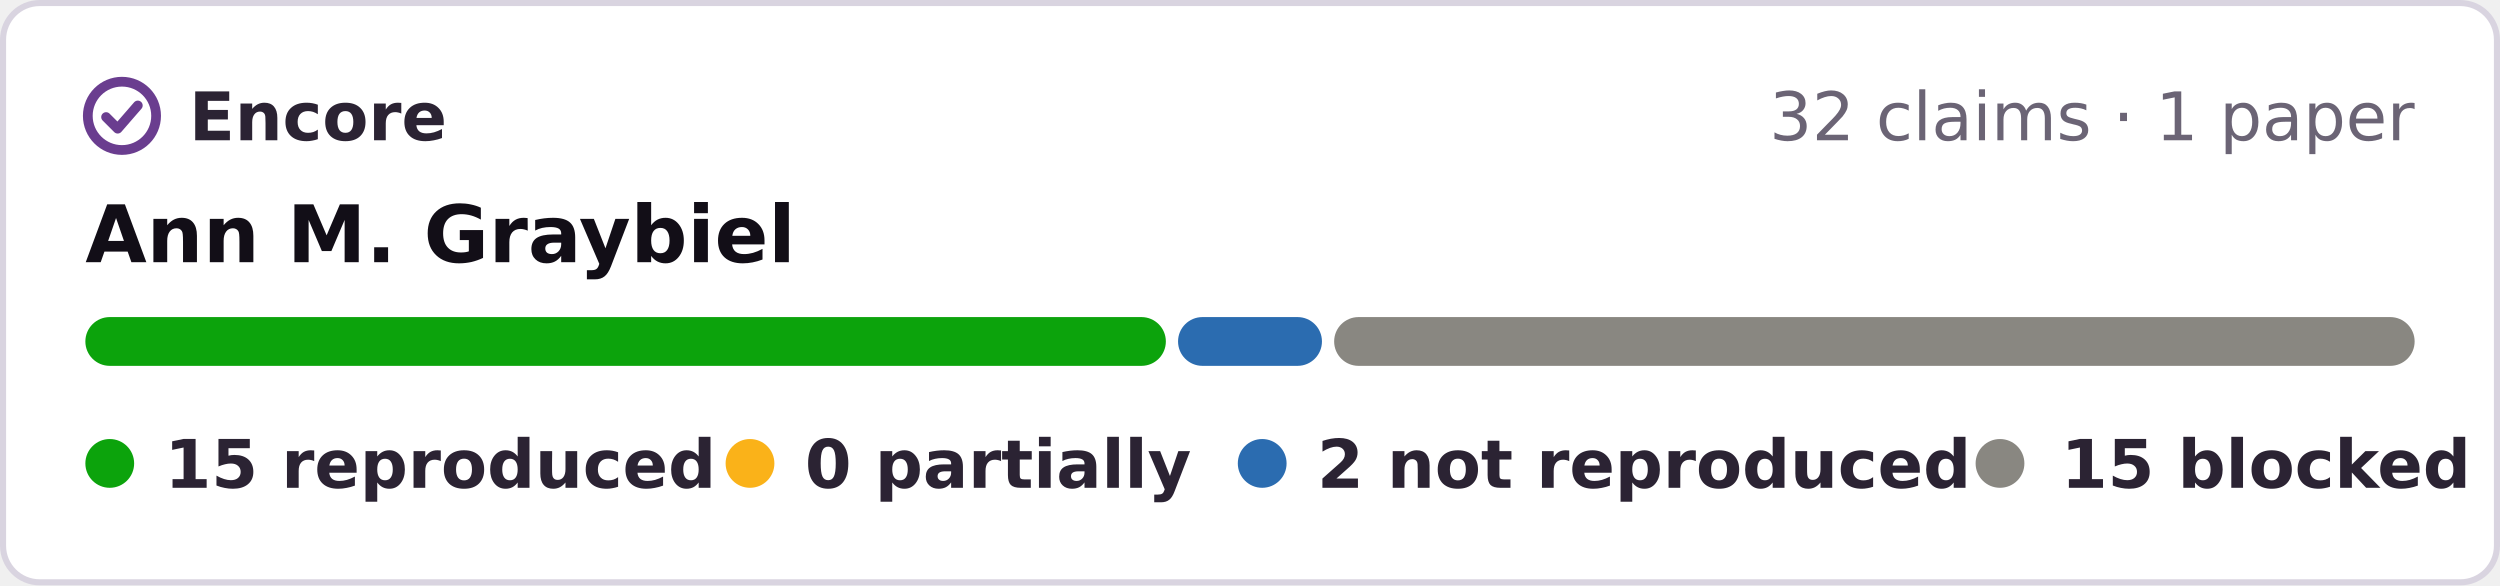
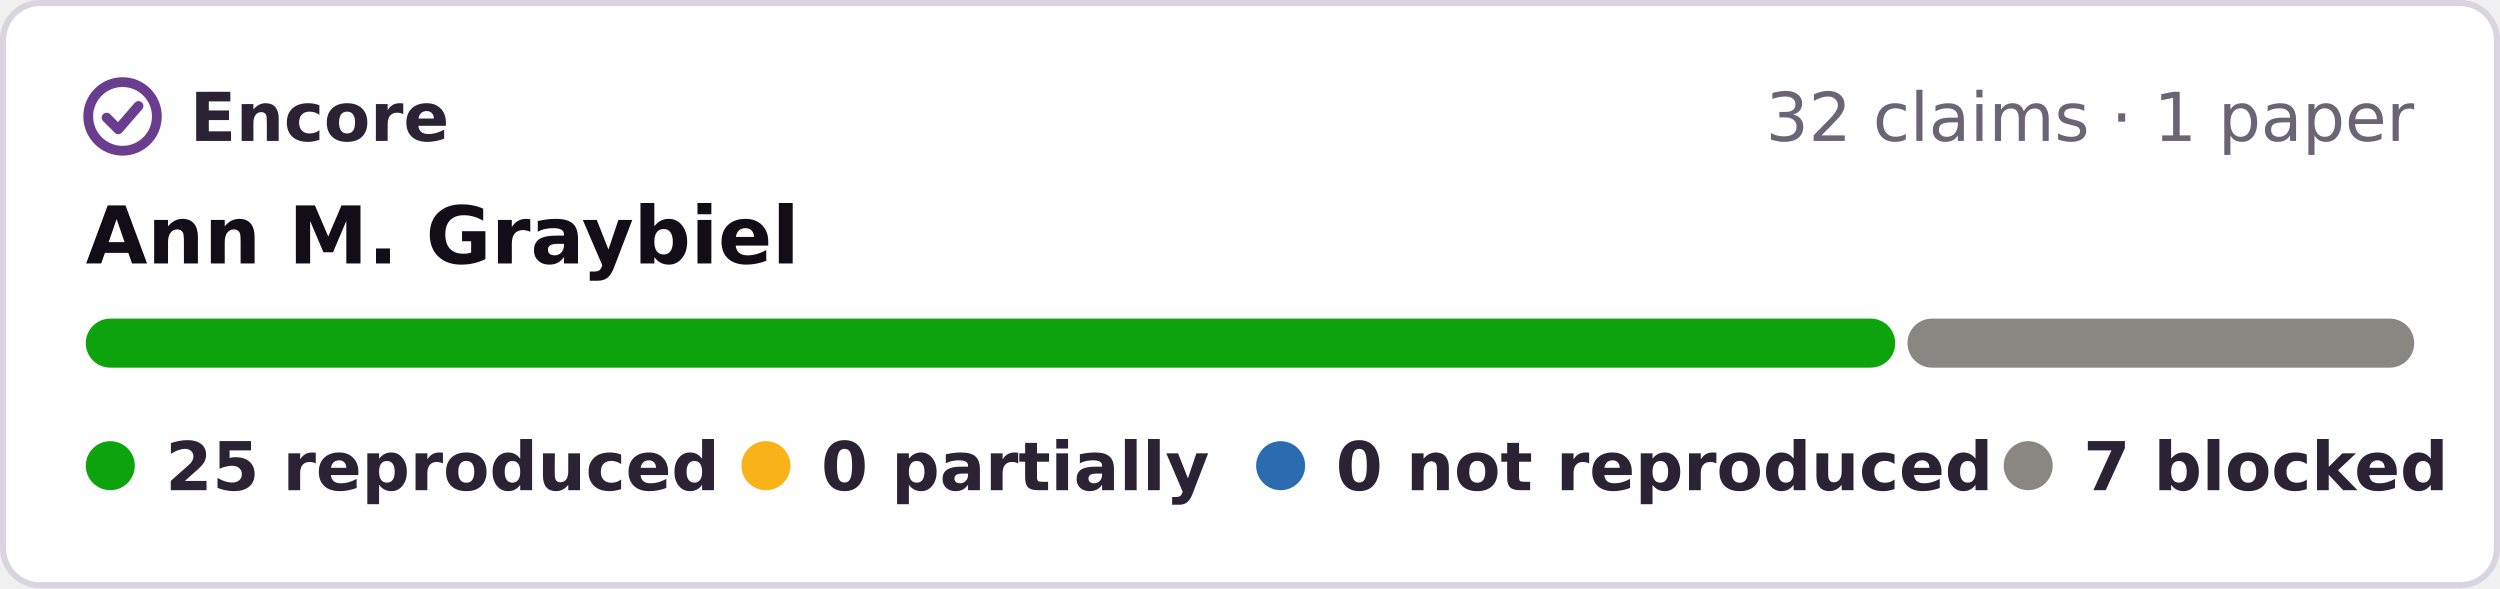
- <svg xmlns="http://www.w3.org/2000/svg" width="410" height="96" viewBox="0 0 410 96" role="img" aria-label="Encore: 15 reproduced, 2 not reproduced, 15 blocked, of 32 claims in 1 paper of Ann M. Graybiel">
-   <rect x=".5" y=".5" width="409" height="95" rx="6" fill="#fff" stroke="#d9d4e0" />
+ <svg xmlns="http://www.w3.org/2000/svg" width="408" height="96" viewBox="0 0 408 96" role="img" aria-label="Encore: 25 reproduced, 7 blocked, of 32 claims in 1 paper of Ann M. Graybiel">
+   <rect x=".5" y=".5" width="407" height="95" rx="6" fill="#fff" stroke="#d9d4e0" />
  <g fill="none" stroke="#6a3d8f" stroke-width="1.6" stroke-linecap="round" stroke-linejoin="round">
    <circle cx="20" cy="19" r="5.6" />
    <path d="M17.4 19.2l1.9 1.9 3.3-3.8" />
  </g>
  <g font-family="Verdana,DejaVu Sans,Geneva,sans-serif" font-size="11">
    <text x="31" y="23" font-weight="bold" fill="#2b2333" textLength="39">Encore</text>
-     <text x="396" y="23" text-anchor="end" fill="#6b6475">32 claims · 1 paper</text>
+     <text x="394" y="23" text-anchor="end" fill="#6b6475">32 claims · 1 paper</text>
    <text x="14" y="43" font-size="13" font-weight="bold" fill="#120e17">Ann M. Graybiel</text>
-     <rect x="14.0" y="52" width="177.2" height="8" rx="4" fill="#0ca30c" />
-     <rect x="193.2" y="52" width="23.6" height="8" rx="4" fill="#2b6cb0" />
-     <rect x="218.8" y="52" width="177.2" height="8" rx="4" fill="#898781" />
+     <rect x="14.0" y="52" width="295.3" height="8" rx="4" fill="#0ca30c" />
+     <rect x="311.3" y="52" width="82.7" height="8" rx="4" fill="#898781" />
    <g font-weight="bold" fill="#2b2333">
      <circle cx="18" cy="76" r="4" fill="#0ca30c" />
-       <text x="27" y="80" textLength="78">15 reproduced</text>
-       <circle cx="123" cy="76" r="4" fill="#fab219" />
-       <text x="132" y="80" textLength="57">0 partially</text>
-       <circle cx="207" cy="76" r="4" fill="#2b6cb0" />
-       <text x="216" y="80" textLength="95">2 not reproduced</text>
-       <circle cx="328" cy="76" r="4" fill="#898781" />
-       <text x="338" y="80" textLength="59">15 blocked</text>
+       <text x="27" y="80" textLength="80">25 reproduced</text>
+       <circle cx="125" cy="76" r="4" fill="#fab219" />
+       <text x="134" y="80" textLength="57">0 partially</text>
+       <circle cx="209" cy="76" r="4" fill="#2b6cb0" />
+       <text x="218" y="80" textLength="95">0 not reproduced</text>
+       <circle cx="331" cy="76" r="4" fill="#898781" />
+       <text x="340" y="80" textLength="54">7 blocked</text>
    </g>
  </g>
</svg>
